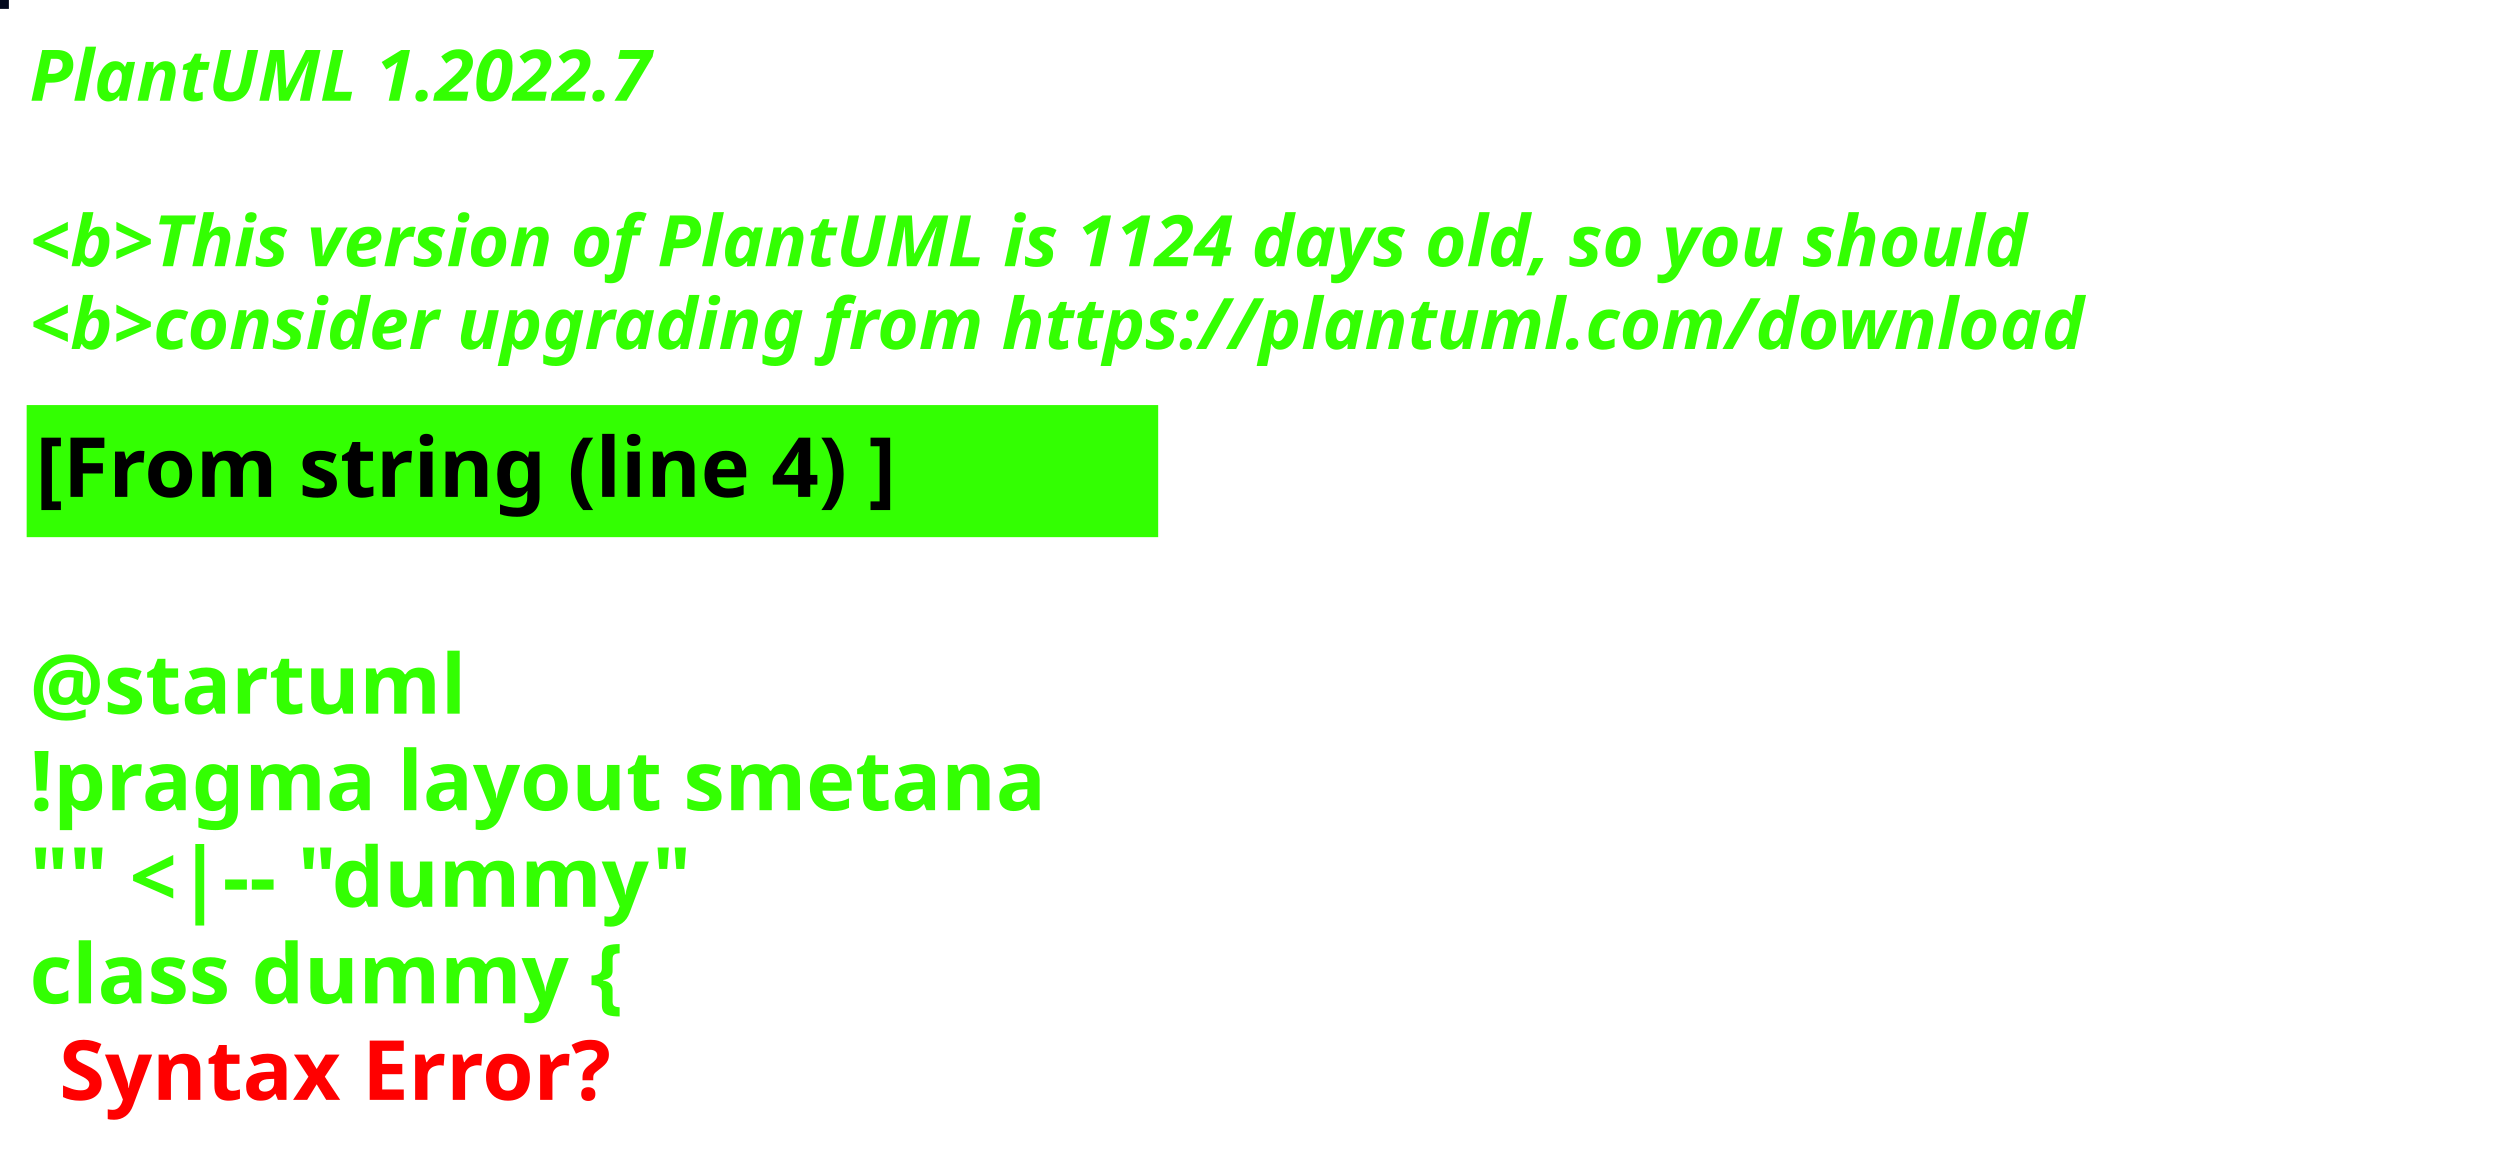
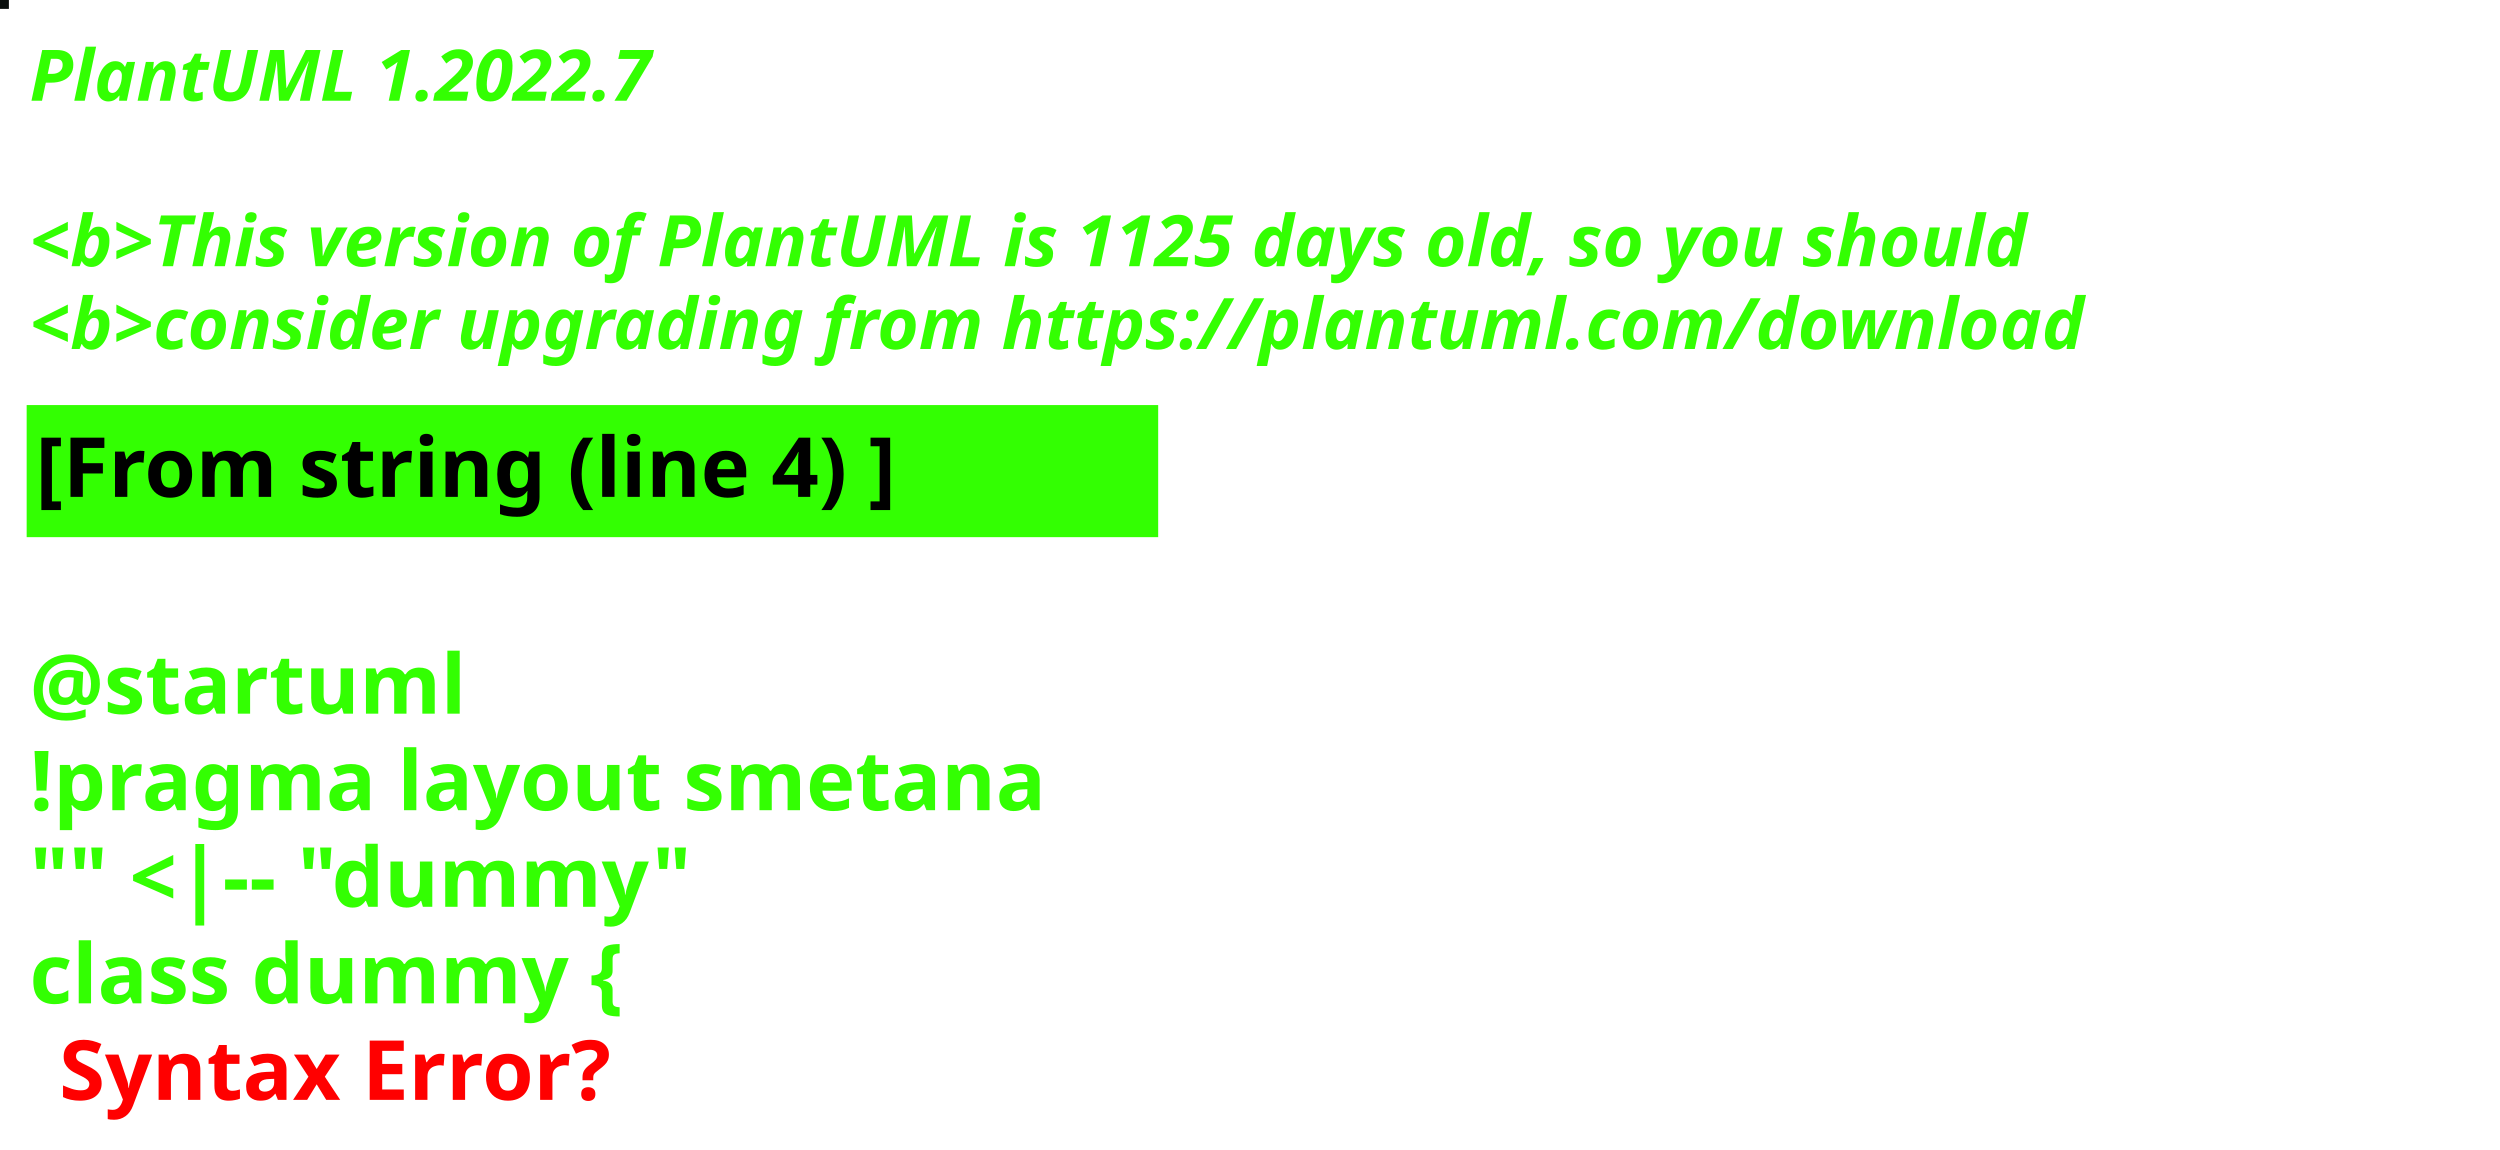
<svg xmlns="http://www.w3.org/2000/svg" contentStyleType="text/css" height="194px" preserveAspectRatio="none" style="width:422px;height:194px;background:#000000;" version="1.1" viewBox="0 0 422 194" width="422px" zoomAndPan="magnify">
  <defs />
  <g>
-     <rect fill="#02081D" height="1" style="stroke:#02081D;stroke-width:1.0;" width="1" x="0" y="0" />
+     <rect fill="#0A0F0D" height="1" style="stroke:#0A0F0D;stroke-width:1.0;" width="1" x="0" y="0" />
    <text fill="#33FF02" font-family="sans-serif" font-size="12" font-style="italic" font-weight="bold" lengthAdjust="spacing" textLength="127" x="5" y="17">PlantUML 1.2022.7</text>
    <text fill="#33FF02" font-family="sans-serif" font-size="12" font-style="italic" font-weight="bold" lengthAdjust="spacing" textLength="4" x="5" y="30.969"> </text>
-     <text fill="#33FF02" font-family="sans-serif" font-size="12" font-style="italic" font-weight="bold" lengthAdjust="spacing" textLength="407" x="5" y="44.938">&lt;b&gt;This version of PlantUML is 1124 days old, so you should</text>
+     <text fill="#33FF02" font-family="sans-serif" font-size="12" font-style="italic" font-weight="bold" lengthAdjust="spacing" textLength="407" x="5" y="44.938">&lt;b&gt;This version of PlantUML is 1125 days old, so you should</text>
    <text fill="#33FF02" font-family="sans-serif" font-size="12" font-style="italic" font-weight="bold" lengthAdjust="spacing" textLength="408" x="5" y="58.906">&lt;b&gt;consider upgrading from https://plantuml.com/download</text>
    <rect fill="#33FF02" height="21.297" style="stroke:#33FF02;stroke-width:1.0;" width="190" x="5" y="68.875" />
    <text fill="#000000" font-family="sans-serif" font-size="14" font-weight="bold" lengthAdjust="spacing" textLength="168" x="6" y="83.875">[From string (line 4) ]</text>
    <text fill="#33FF02" font-family="sans-serif" font-size="14" font-weight="bold" lengthAdjust="spacing" textLength="5" x="5" y="104.172"> </text>
    <text fill="#33FF02" font-family="sans-serif" font-size="14" font-weight="bold" lengthAdjust="spacing" textLength="79" x="5" y="120.469">@startuml</text>
    <text fill="#33FF02" font-family="sans-serif" font-size="14" font-weight="bold" lengthAdjust="spacing" textLength="190" x="5" y="136.766">!pragma layout smetana</text>
    <text fill="#33FF02" font-family="sans-serif" font-size="14" font-weight="bold" lengthAdjust="spacing" textLength="124" x="5" y="153.062">"" &lt;|-- "dummy"</text>
    <text fill="#33FF02" font-family="sans-serif" font-size="14" font-weight="bold" lengthAdjust="spacing" text-decoration="wavy underline" textLength="117" x="5" y="169.359">class dummy {</text>
    <text fill="#FF0000" font-family="sans-serif" font-size="14" font-weight="bold" lengthAdjust="spacing" textLength="106" x="10" y="185.656">Syntax Error?</text>
  </g>
</svg>
